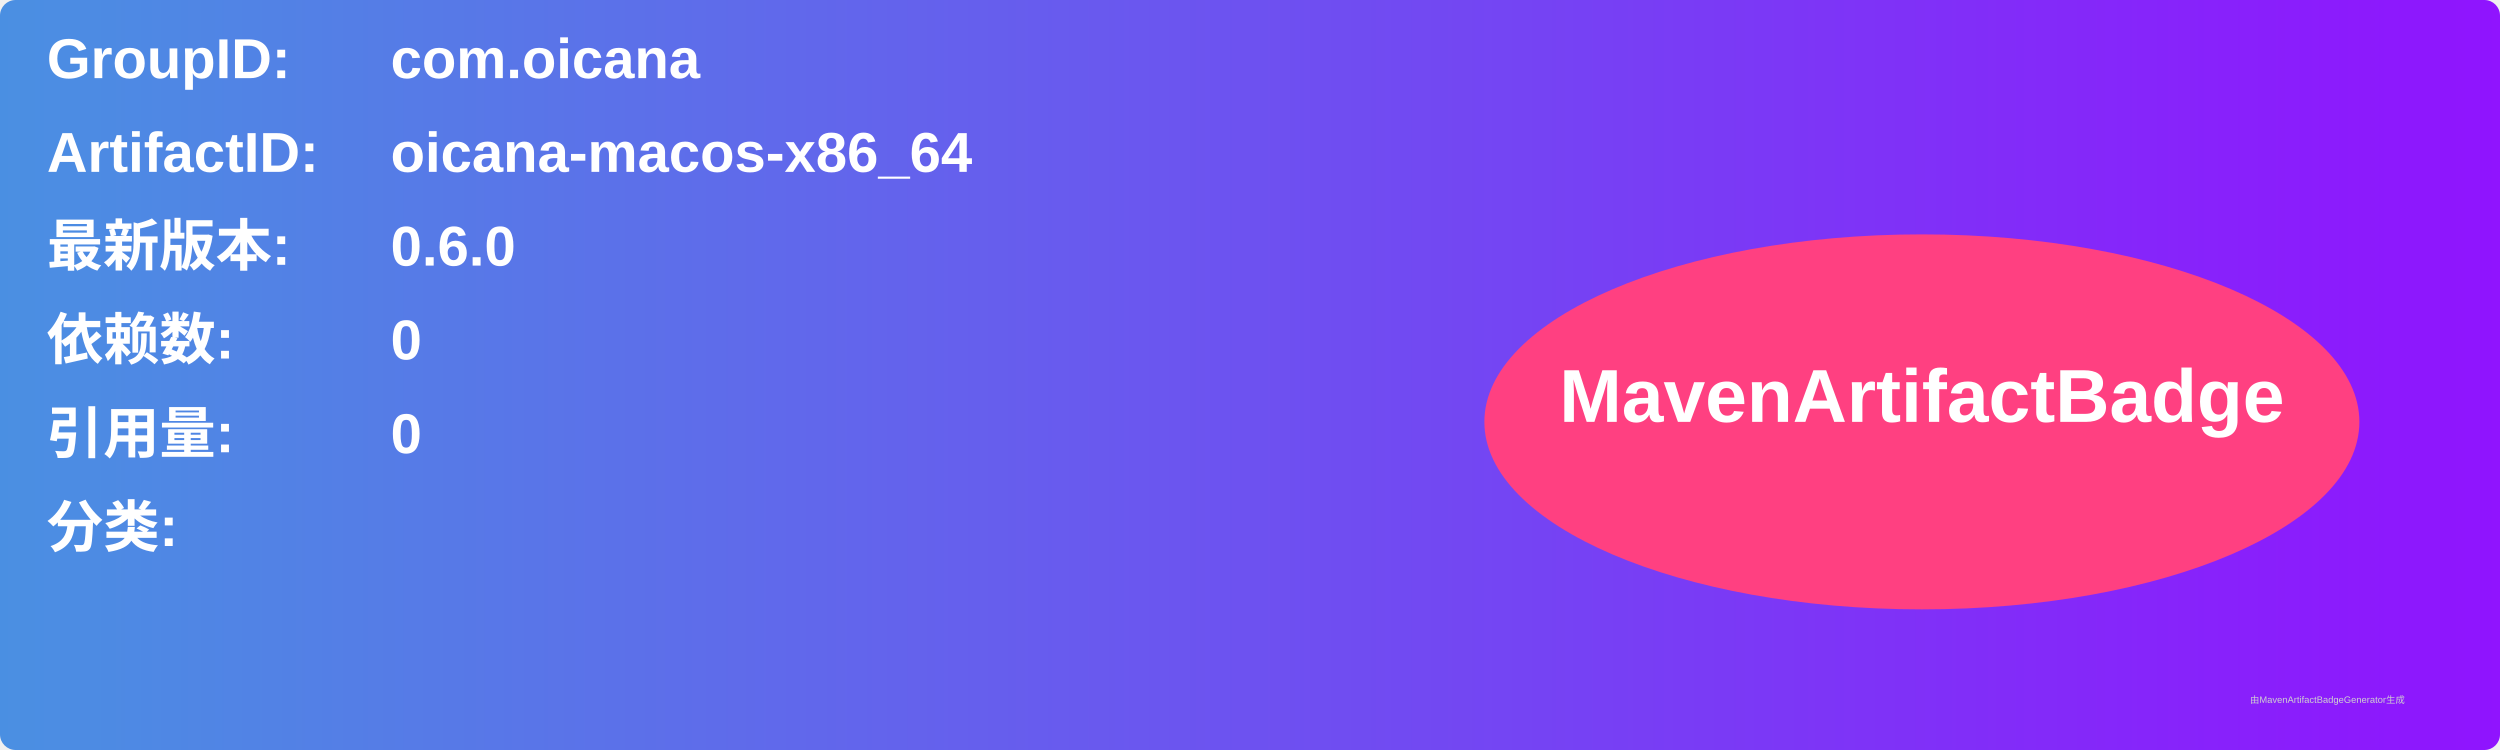
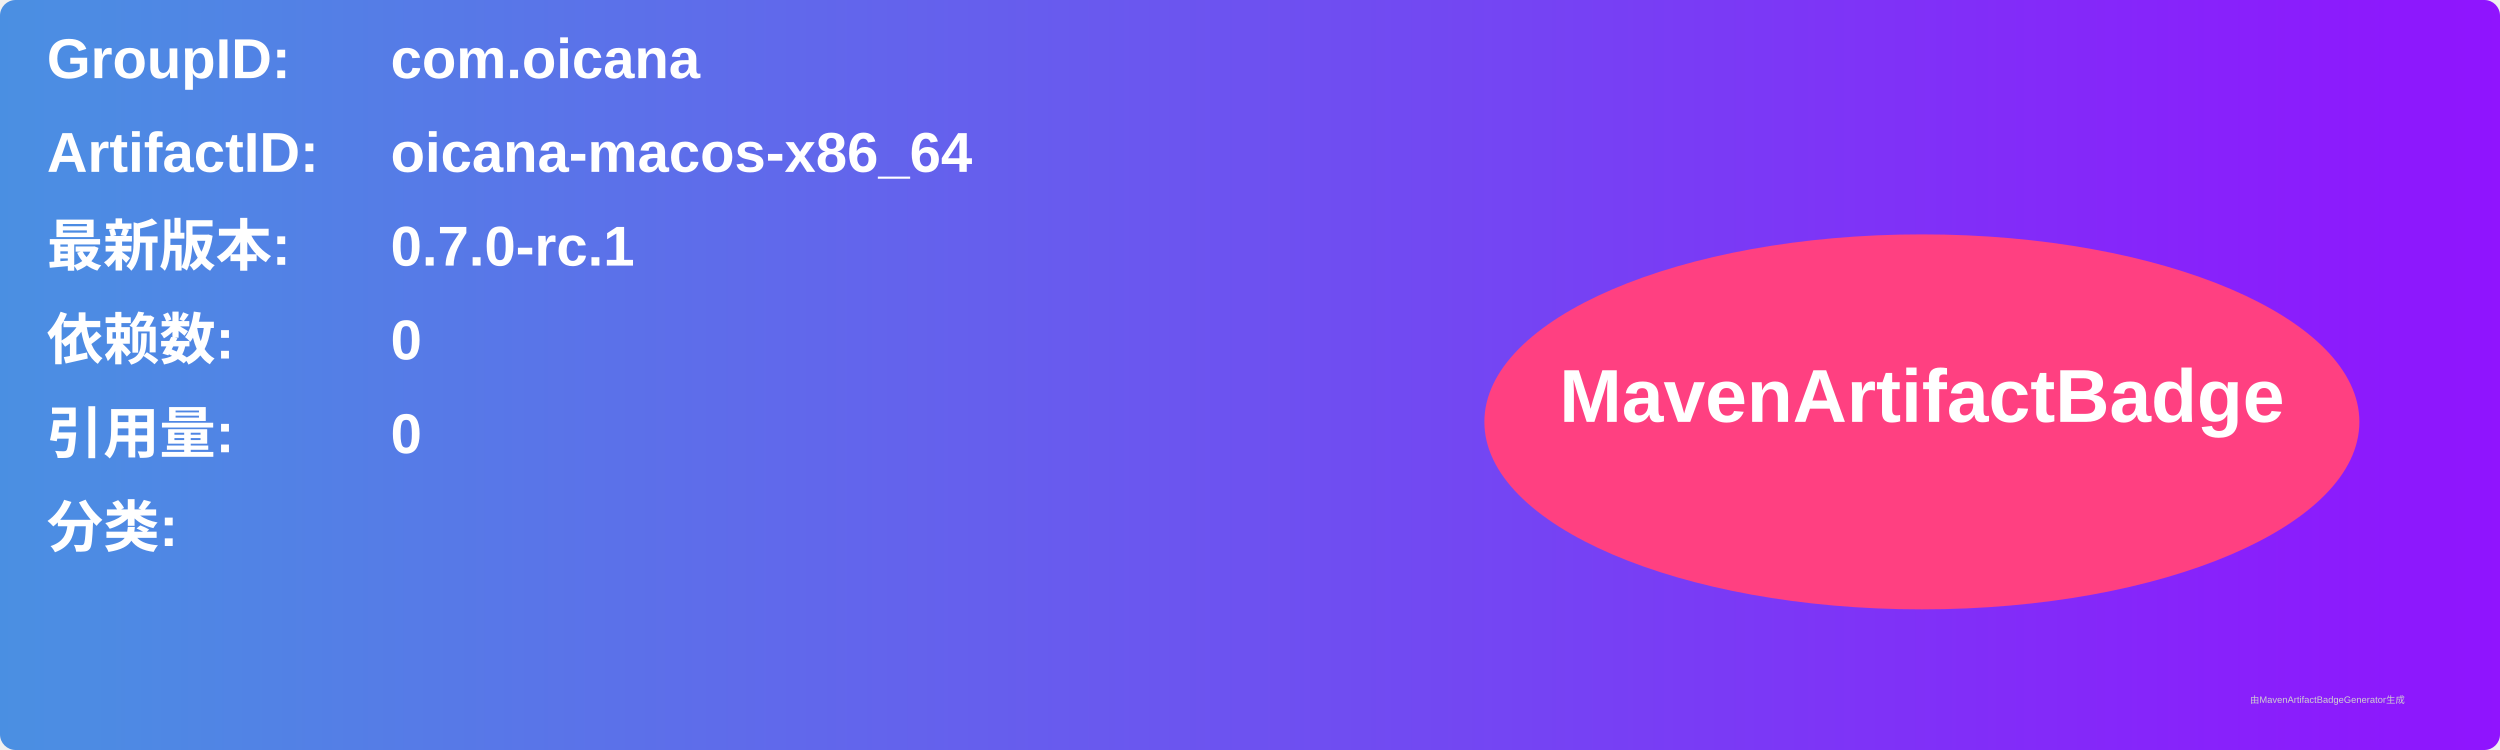
<svg xmlns="http://www.w3.org/2000/svg" width="800" height="240" viewBox="0 0 800 240">
  <linearGradient id="grad" x1="0%" y1="0%" x2="100%" y2="0%">
    <stop offset="0%" stop-color="#4a90e2" />
    <stop offset="100%" stop-color="#9013fe" />
  </linearGradient>
  <rect width="100%" height="100%" rx="5" ry="5" fill="url(#grad)" />
  <g transform="translate(15, 15)">
    <text x="0" y="10" font-family="Arial" font-size="18" fill="white" font-weight="bold" width="260">GroupID:</text>
    <text x="110" y="10" font-family="Arial" font-size="18" fill="white" font-weight="bold" width="460">com.oicana</text>
    <text x="0" y="40" font-family="Arial" font-size="18" fill="white" font-weight="bold" width="260">ArtifactID:</text>
    <text x="110" y="40" font-family="Arial" font-size="18" fill="white" font-weight="bold" width="460">oicana-macos-x86_64</text>
    <text x="0" y="70" font-family="Arial" font-size="18" fill="white" font-weight="bold">最新版本:</text>
    <text x="110" y="70" font-family="Arial" font-size="18" fill="white" font-weight="bold">
-       <tspan font-weight="bold">0.6.0</tspan>
+       <tspan font-weight="bold">0.7.0-rc.1</tspan>
    </text>
    <text x="0" y="100" font-family="Arial" font-size="18" fill="white" font-weight="bold">依赖数: </text>
    <text x="110" y="100" font-family="Arial" font-size="18" fill="white">
      <tspan font-weight="bold">0</tspan>
    </text>
    <text x="0" y="130" font-family="Arial" font-size="18" fill="white" font-weight="bold">引用量: </text>
    <text x="110" y="130" font-family="Arial" font-size="18" fill="white">
      <tspan font-weight="bold">0</tspan>
    </text>
    <text x="0" y="160" font-family="Arial" font-size="18" fill="white" font-weight="bold">分类:</text>
    <text x="10" y="190" font-family="Arial" font-size="10" fill="white">
      <tspan font-weight="bold" />
    </text>
    <ellipse cx="600" cy="120" rx="140" ry="60" fill="#ff4081" />
    <text x="600" y="120" text-anchor="middle" font-family="Arial" font-size="24" fill="white" font-weight="bold">MavenArtifactBadge</text>
  </g>
  <text x="720" y="225" font-family="Arial" font-size="3" fill="#d0d0d0">由MavenArtifactBadgeGenerator生成</text>
</svg>
